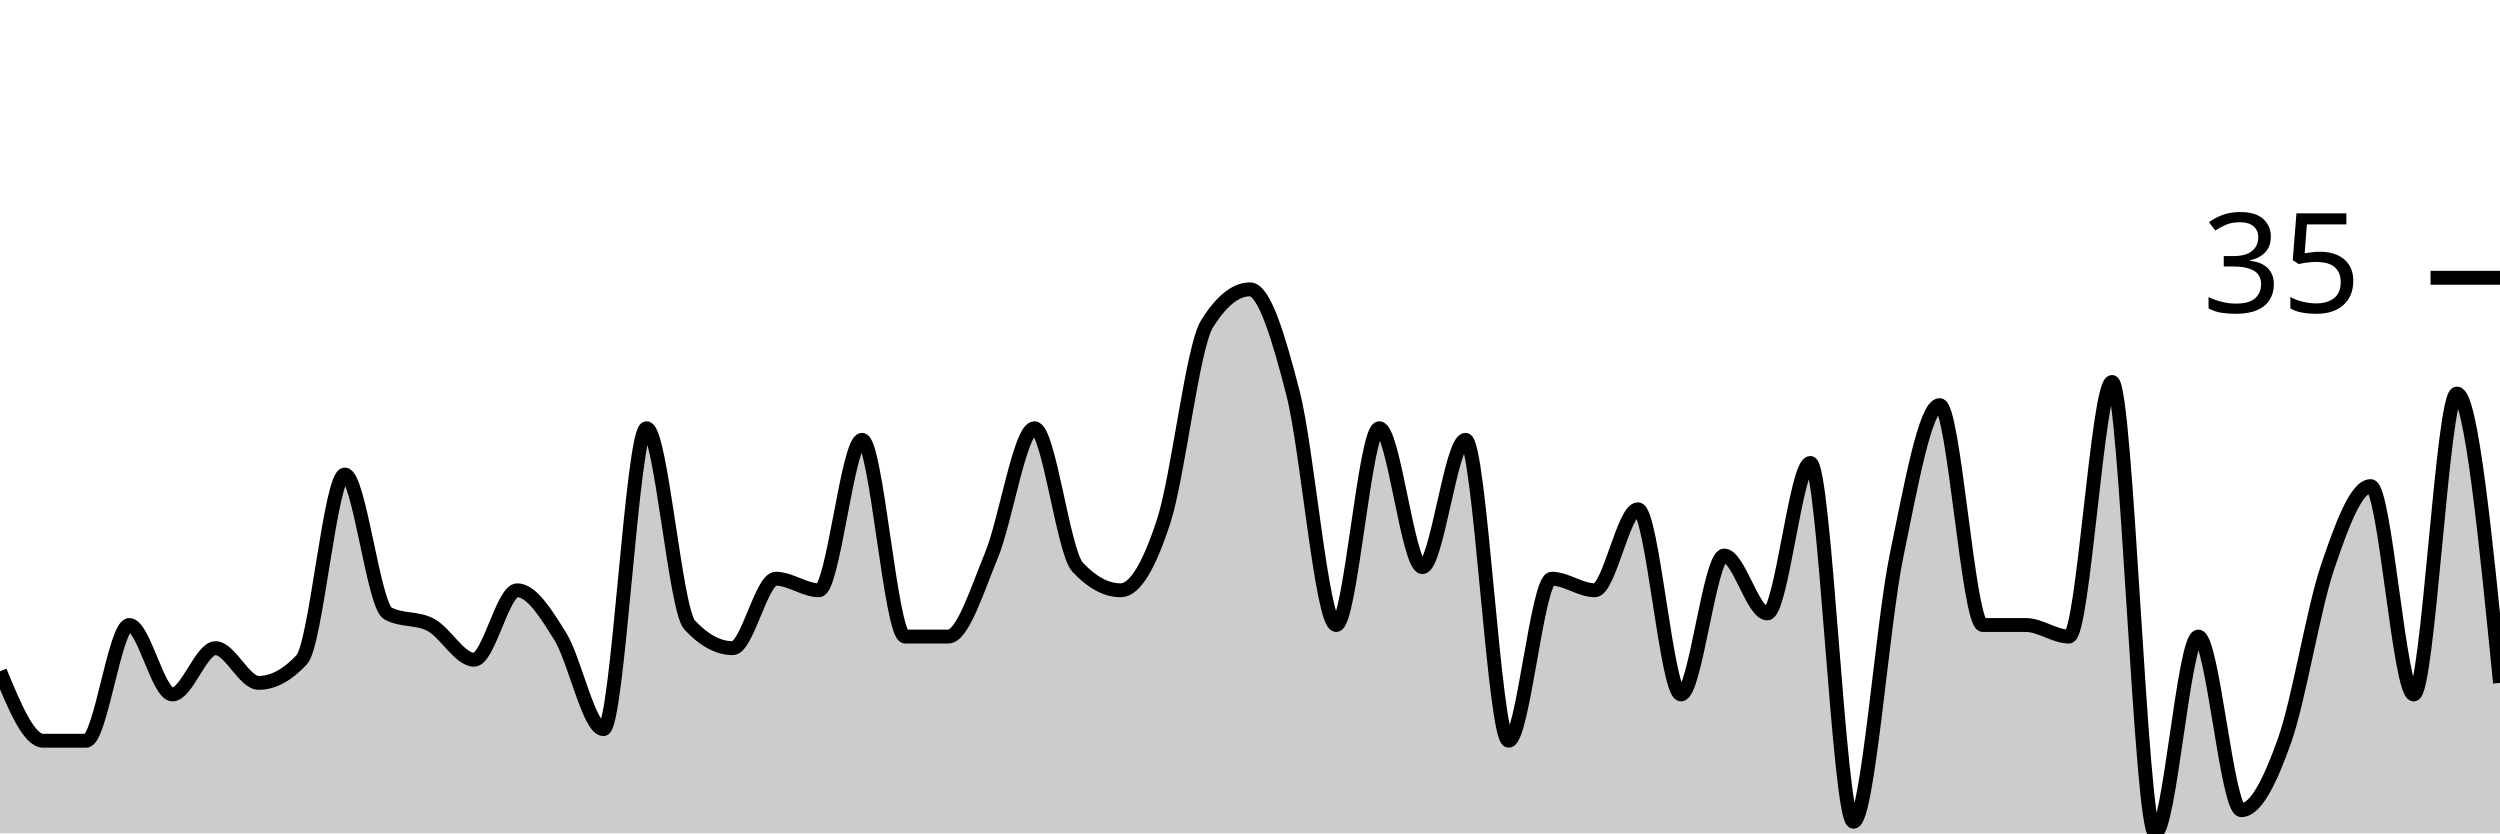
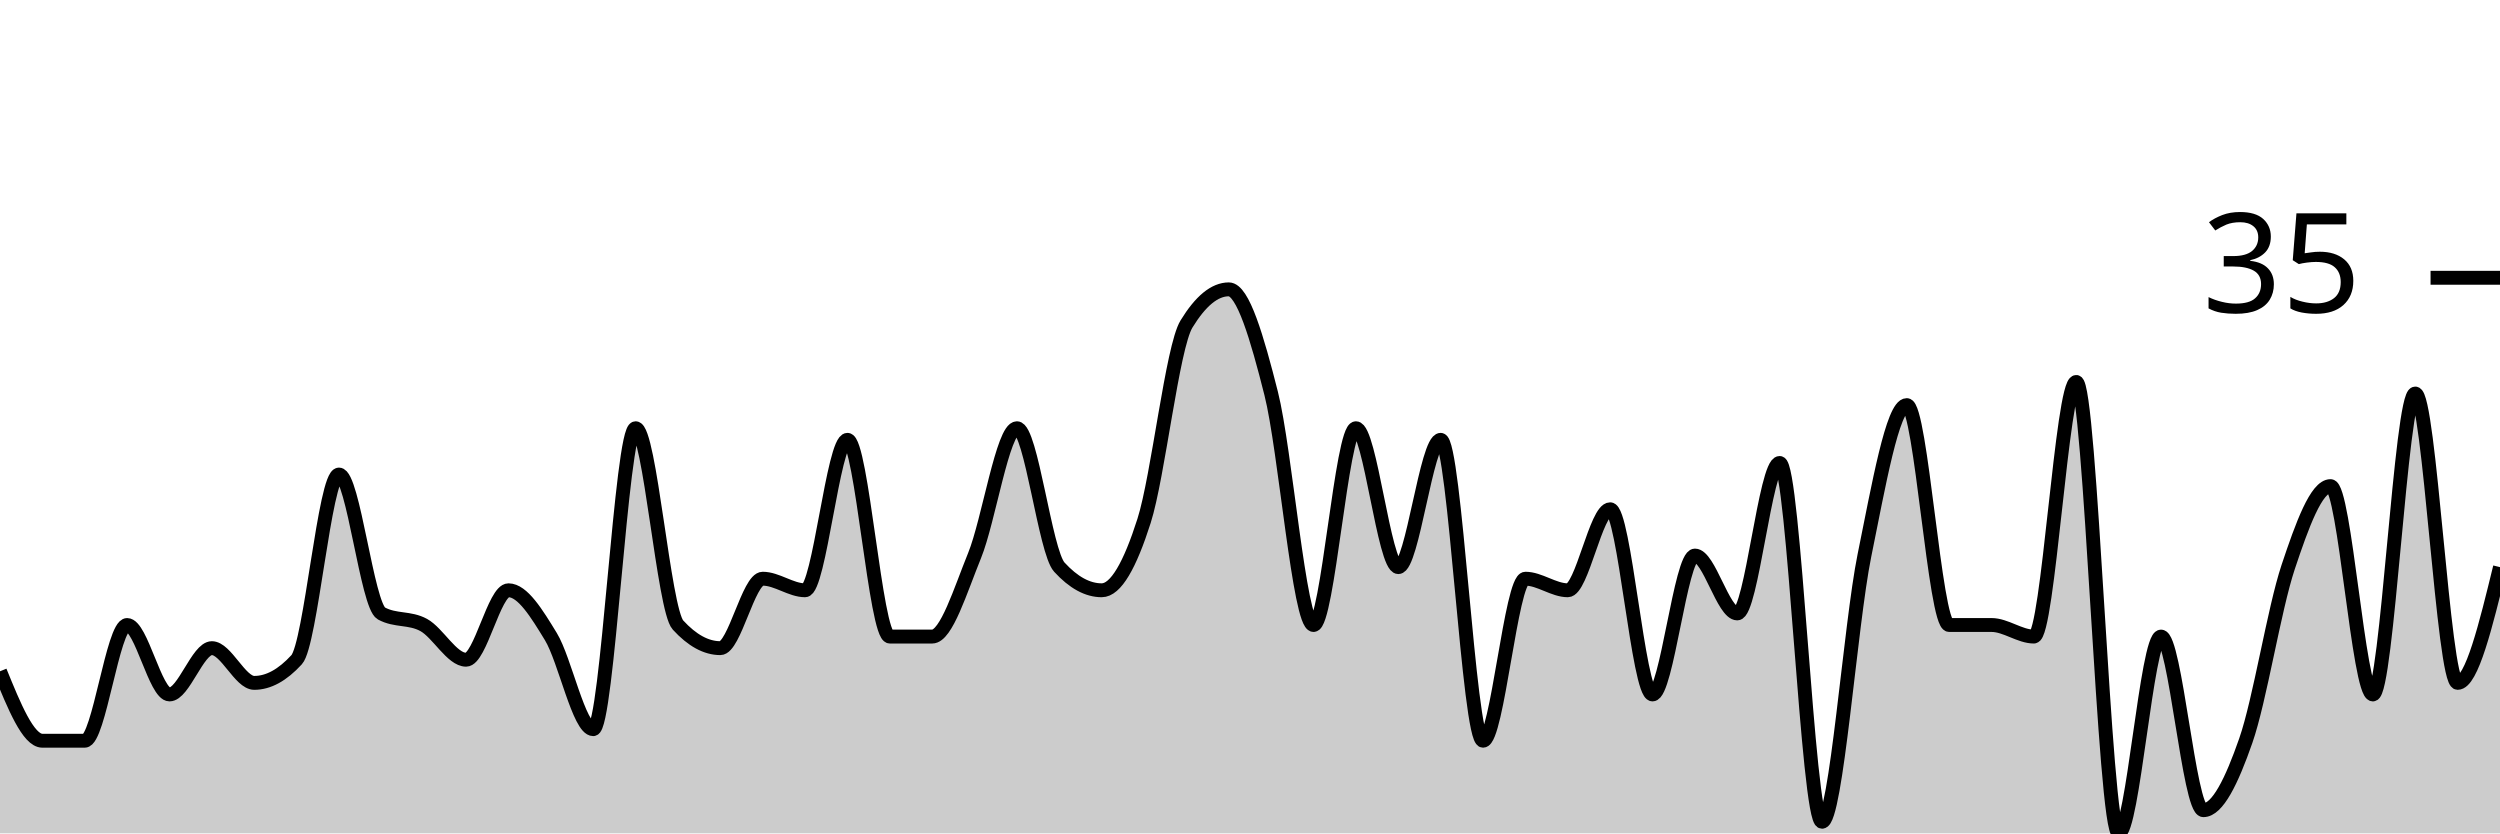
<svg xmlns="http://www.w3.org/2000/svg" viewBox="0 0 180 60">
  <g transform="translate(0,20)">
-     <path class="area" fill="rgba(0, 0, 0, 0.2)" d="M0,28.333C1.034,30.833,2.069,33.333,3.103,33.333C4.138,33.333,5.172,33.333,6.207,33.333C7.241,33.333,8.276,25,9.31,25C10.345,25,11.379,30,12.414,30C13.448,30,14.483,26.667,15.517,26.667C16.552,26.667,17.586,29.167,18.621,29.167C19.655,29.167,20.69,28.611,21.724,27.5C22.759,26.389,23.793,14.167,24.828,14.167C25.862,14.167,26.897,23.611,27.931,24.167C28.966,24.722,30,24.444,31.034,25C32.069,25.556,33.103,27.5,34.138,27.5C35.172,27.5,36.207,22.5,37.241,22.5C38.276,22.5,39.31,24.167,40.345,25.833C41.379,27.5,42.414,32.5,43.448,32.5C44.483,32.5,45.517,10.833,46.552,10.833C47.586,10.833,48.621,23.889,49.655,25C50.69,26.111,51.724,26.667,52.759,26.667C53.793,26.667,54.828,21.667,55.862,21.667C56.897,21.667,57.931,22.5,58.966,22.5C60,22.5,61.034,11.667,62.069,11.667C63.103,11.667,64.138,25.833,65.172,25.833C66.207,25.833,67.241,25.833,68.276,25.833C69.31,25.833,70.345,22.5,71.379,20C72.414,17.5,73.448,10.833,74.483,10.833C75.517,10.833,76.552,19.722,77.586,20.833C78.621,21.944,79.655,22.5,80.69,22.5C81.724,22.5,82.759,20.694,83.793,17.5C84.828,14.306,85.862,5,86.897,3.333C87.931,1.667,88.966,0.833,90,0.833C91.034,0.833,92.069,4.306,93.103,8.333C94.138,12.361,95.172,25,96.207,25C97.241,25,98.276,10.833,99.31,10.833C100.345,10.833,101.379,20.833,102.414,20.833C103.448,20.833,104.483,11.667,105.517,11.667C106.552,11.667,107.586,33.333,108.621,33.333C109.655,33.333,110.69,21.667,111.724,21.667C112.759,21.667,113.793,22.5,114.828,22.5C115.862,22.5,116.897,16.667,117.931,16.667C118.966,16.667,120,30,121.034,30C122.069,30,123.103,20,124.138,20C125.172,20,126.207,24.167,127.241,24.167C128.276,24.167,129.31,13.333,130.345,13.333C131.379,13.333,132.414,39.167,133.448,39.167C134.483,39.167,135.517,25,136.552,20C137.586,15,138.621,9.167,139.655,9.167C140.69,9.167,141.724,25,142.759,25C143.793,25,144.828,25,145.862,25C146.897,25,147.931,25.833,148.966,25.833C150,25.833,151.034,7.5,152.069,7.5C153.103,7.5,154.138,40,155.172,40C156.207,40,157.241,25.833,158.276,25.833C159.31,25.833,160.345,38.333,161.379,38.333C162.414,38.333,163.448,36.25,164.483,33.333C165.517,30.417,166.552,23.889,167.586,20.833C168.621,17.778,169.655,15,170.69,15C171.724,15,172.759,30,173.793,30C174.828,30,175.862,8.333,176.897,8.333C177.931,8.333,178.966,18.75,180,29.167L180,40C178.966,40,177.931,40,176.897,40C175.862,40,174.828,40,173.793,40C172.759,40,171.724,40,170.69,40C169.655,40,168.621,40,167.586,40C166.552,40,165.517,40,164.483,40C163.448,40,162.414,40,161.379,40C160.345,40,159.31,40,158.276,40C157.241,40,156.207,40,155.172,40C154.138,40,153.103,40,152.069,40C151.034,40,150,40,148.966,40C147.931,40,146.897,40,145.862,40C144.828,40,143.793,40,142.759,40C141.724,40,140.69,40,139.655,40C138.621,40,137.586,40,136.552,40C135.517,40,134.483,40,133.448,40C132.414,40,131.379,40,130.345,40C129.31,40,128.276,40,127.241,40C126.207,40,125.172,40,124.138,40C123.103,40,122.069,40,121.034,40C120,40,118.966,40,117.931,40C116.897,40,115.862,40,114.828,40C113.793,40,112.759,40,111.724,40C110.69,40,109.655,40,108.621,40C107.586,40,106.552,40,105.517,40C104.483,40,103.448,40,102.414,40C101.379,40,100.345,40,99.31,40C98.276,40,97.241,40,96.207,40C95.172,40,94.138,40,93.103,40C92.069,40,91.034,40,90,40C88.966,40,87.931,40,86.897,40C85.862,40,84.828,40,83.793,40C82.759,40,81.724,40,80.69,40C79.655,40,78.621,40,77.586,40C76.552,40,75.517,40,74.483,40C73.448,40,72.414,40,71.379,40C70.345,40,69.31,40,68.276,40C67.241,40,66.207,40,65.172,40C64.138,40,63.103,40,62.069,40C61.034,40,60,40,58.966,40C57.931,40,56.897,40,55.862,40C54.828,40,53.793,40,52.759,40C51.724,40,50.69,40,49.655,40C48.621,40,47.586,40,46.552,40C45.517,40,44.483,40,43.448,40C42.414,40,41.379,40,40.345,40C39.31,40,38.276,40,37.241,40C36.207,40,35.172,40,34.138,40C33.103,40,32.069,40,31.034,40C30,40,28.966,40,27.931,40C26.897,40,25.862,40,24.828,40C23.793,40,22.759,40,21.724,40C20.69,40,19.655,40,18.621,40C17.586,40,16.552,40,15.517,40C14.483,40,13.448,40,12.414,40C11.379,40,10.345,40,9.31,40C8.276,40,7.241,40,6.207,40C5.172,40,4.138,40,3.103,40C2.069,40,1.034,40,0,40Z" />
-     <path class="line" stroke="black" fill="none" d="M0,28.333C1.034,30.833,2.069,33.333,3.103,33.333C4.138,33.333,5.172,33.333,6.207,33.333C7.241,33.333,8.276,25,9.31,25C10.345,25,11.379,30,12.414,30C13.448,30,14.483,26.667,15.517,26.667C16.552,26.667,17.586,29.167,18.621,29.167C19.655,29.167,20.69,28.611,21.724,27.5C22.759,26.389,23.793,14.167,24.828,14.167C25.862,14.167,26.897,23.611,27.931,24.167C28.966,24.722,30,24.444,31.034,25C32.069,25.556,33.103,27.5,34.138,27.5C35.172,27.5,36.207,22.5,37.241,22.5C38.276,22.5,39.31,24.167,40.345,25.833C41.379,27.5,42.414,32.5,43.448,32.5C44.483,32.5,45.517,10.833,46.552,10.833C47.586,10.833,48.621,23.889,49.655,25C50.69,26.111,51.724,26.667,52.759,26.667C53.793,26.667,54.828,21.667,55.862,21.667C56.897,21.667,57.931,22.5,58.966,22.5C60,22.5,61.034,11.667,62.069,11.667C63.103,11.667,64.138,25.833,65.172,25.833C66.207,25.833,67.241,25.833,68.276,25.833C69.31,25.833,70.345,22.5,71.379,20C72.414,17.5,73.448,10.833,74.483,10.833C75.517,10.833,76.552,19.722,77.586,20.833C78.621,21.944,79.655,22.5,80.69,22.5C81.724,22.5,82.759,20.694,83.793,17.5C84.828,14.306,85.862,5,86.897,3.333C87.931,1.667,88.966,0.833,90,0.833C91.034,0.833,92.069,4.306,93.103,8.333C94.138,12.361,95.172,25,96.207,25C97.241,25,98.276,10.833,99.31,10.833C100.345,10.833,101.379,20.833,102.414,20.833C103.448,20.833,104.483,11.667,105.517,11.667C106.552,11.667,107.586,33.333,108.621,33.333C109.655,33.333,110.69,21.667,111.724,21.667C112.759,21.667,113.793,22.5,114.828,22.5C115.862,22.5,116.897,16.667,117.931,16.667C118.966,16.667,120,30,121.034,30C122.069,30,123.103,20,124.138,20C125.172,20,126.207,24.167,127.241,24.167C128.276,24.167,129.31,13.333,130.345,13.333C131.379,13.333,132.414,39.167,133.448,39.167C134.483,39.167,135.517,25,136.552,20C137.586,15,138.621,9.167,139.655,9.167C140.69,9.167,141.724,25,142.759,25C143.793,25,144.828,25,145.862,25C146.897,25,147.931,25.833,148.966,25.833C150,25.833,151.034,7.5,152.069,7.5C153.103,7.5,154.138,40,155.172,40C156.207,40,157.241,25.833,158.276,25.833C159.31,25.833,160.345,38.333,161.379,38.333C162.414,38.333,163.448,36.25,164.483,33.333C165.517,30.417,166.552,23.889,167.586,20.833C168.621,17.778,169.655,15,170.69,15C171.724,15,172.759,30,173.793,30C174.828,30,175.862,8.333,176.897,8.333C177.931,8.333,178.966,18.75,180,29.167" />
+     <path class="area" fill="rgba(0, 0, 0, 0.2)" d="M0,28.333C1.017,30.833,2.034,33.333,3.051,33.333C4.068,33.333,5.085,33.333,6.102,33.333C7.119,33.333,8.136,25,9.153,25C10.169,25,11.186,30,12.203,30C13.22,30,14.237,26.667,15.254,26.667C16.271,26.667,17.288,29.167,18.305,29.167C19.322,29.167,20.339,28.611,21.356,27.5C22.373,26.389,23.39,14.167,24.407,14.167C25.424,14.167,26.441,23.611,27.458,24.167C28.475,24.722,29.492,24.444,30.508,25C31.525,25.556,32.542,27.5,33.559,27.5C34.576,27.5,35.593,22.5,36.61,22.5C37.627,22.5,38.644,24.167,39.661,25.833C40.678,27.5,41.695,32.5,42.712,32.5C43.729,32.5,44.746,10.833,45.763,10.833C46.78,10.833,47.797,23.889,48.814,25C49.831,26.111,50.847,26.667,51.864,26.667C52.881,26.667,53.898,21.667,54.915,21.667C55.932,21.667,56.949,22.5,57.966,22.5C58.983,22.5,60,11.667,61.017,11.667C62.034,11.667,63.051,25.833,64.068,25.833C65.085,25.833,66.102,25.833,67.119,25.833C68.136,25.833,69.153,22.5,70.169,20C71.186,17.5,72.203,10.833,73.22,10.833C74.237,10.833,75.254,19.722,76.271,20.833C77.288,21.944,78.305,22.5,79.322,22.5C80.339,22.5,81.356,20.694,82.373,17.5C83.39,14.306,84.407,5,85.424,3.333C86.441,1.667,87.458,0.833,88.475,0.833C89.492,0.833,90.508,4.306,91.525,8.333C92.542,12.361,93.559,25,94.576,25C95.593,25,96.61,10.833,97.627,10.833C98.644,10.833,99.661,20.833,100.678,20.833C101.695,20.833,102.712,11.667,103.729,11.667C104.746,11.667,105.763,33.333,106.78,33.333C107.797,33.333,108.814,21.667,109.831,21.667C110.847,21.667,111.864,22.5,112.881,22.5C113.898,22.5,114.915,16.667,115.932,16.667C116.949,16.667,117.966,30,118.983,30C120,30,121.017,20,122.034,20C123.051,20,124.068,24.167,125.085,24.167C126.102,24.167,127.119,13.333,128.136,13.333C129.153,13.333,130.169,39.167,131.186,39.167C132.203,39.167,133.22,25,134.237,20C135.254,15,136.271,9.167,137.288,9.167C138.305,9.167,139.322,25,140.339,25C141.356,25,142.373,25,143.39,25C144.407,25,145.424,25.833,146.441,25.833C147.458,25.833,148.475,7.5,149.492,7.5C150.508,7.5,151.525,40,152.542,40C153.559,40,154.576,25.833,155.593,25.833C156.61,25.833,157.627,38.333,158.644,38.333C159.661,38.333,160.678,36.25,161.695,33.333C162.712,30.417,163.729,23.889,164.746,20.833C165.763,17.778,166.78,15,167.797,15C168.814,15,169.831,30,170.847,30C171.864,30,172.881,8.333,173.898,8.333C174.915,8.333,175.932,29.167,176.949,29.167C177.966,29.167,178.983,25,180,20.833L180,40C178.983,40,177.966,40,176.949,40C175.932,40,174.915,40,173.898,40C172.881,40,171.864,40,170.847,40C169.831,40,168.814,40,167.797,40C166.78,40,165.763,40,164.746,40C163.729,40,162.712,40,161.695,40C160.678,40,159.661,40,158.644,40C157.627,40,156.61,40,155.593,40C154.576,40,153.559,40,152.542,40C151.525,40,150.508,40,149.492,40C148.475,40,147.458,40,146.441,40C145.424,40,144.407,40,143.39,40C142.373,40,141.356,40,140.339,40C139.322,40,138.305,40,137.288,40C136.271,40,135.254,40,134.237,40C133.22,40,132.203,40,131.186,40C130.169,40,129.153,40,128.136,40C127.119,40,126.102,40,125.085,40C124.068,40,123.051,40,122.034,40C121.017,40,120,40,118.983,40C117.966,40,116.949,40,115.932,40C114.915,40,113.898,40,112.881,40C111.864,40,110.847,40,109.831,40C108.814,40,107.797,40,106.78,40C105.763,40,104.746,40,103.729,40C102.712,40,101.695,40,100.678,40C99.661,40,98.644,40,97.627,40C96.61,40,95.593,40,94.576,40C93.559,40,92.542,40,91.525,40C90.508,40,89.492,40,88.475,40C87.458,40,86.441,40,85.424,40C84.407,40,83.39,40,82.373,40C81.356,40,80.339,40,79.322,40C78.305,40,77.288,40,76.271,40C75.254,40,74.237,40,73.22,40C72.203,40,71.186,40,70.169,40C69.153,40,68.136,40,67.119,40C66.102,40,65.085,40,64.068,40C63.051,40,62.034,40,61.017,40C60,40,58.983,40,57.966,40C56.949,40,55.932,40,54.915,40C53.898,40,52.881,40,51.864,40C50.847,40,49.831,40,48.814,40C47.797,40,46.78,40,45.763,40C44.746,40,43.729,40,42.712,40C41.695,40,40.678,40,39.661,40C38.644,40,37.627,40,36.61,40C35.593,40,34.576,40,33.559,40C32.542,40,31.525,40,30.508,40C29.492,40,28.475,40,27.458,40C26.441,40,25.424,40,24.407,40C23.39,40,22.373,40,21.356,40C20.339,40,19.322,40,18.305,40C17.288,40,16.271,40,15.254,40C14.237,40,13.22,40,12.203,40C11.186,40,10.169,40,9.153,40C8.136,40,7.119,40,6.102,40C5.085,40,4.068,40,3.051,40C2.034,40,1.017,40,0,40Z" />
+     <path class="line" stroke="black" fill="none" d="M0,28.333C1.017,30.833,2.034,33.333,3.051,33.333C4.068,33.333,5.085,33.333,6.102,33.333C7.119,33.333,8.136,25,9.153,25C10.169,25,11.186,30,12.203,30C13.22,30,14.237,26.667,15.254,26.667C16.271,26.667,17.288,29.167,18.305,29.167C19.322,29.167,20.339,28.611,21.356,27.5C22.373,26.389,23.39,14.167,24.407,14.167C25.424,14.167,26.441,23.611,27.458,24.167C28.475,24.722,29.492,24.444,30.508,25C31.525,25.556,32.542,27.5,33.559,27.5C34.576,27.5,35.593,22.5,36.61,22.5C37.627,22.5,38.644,24.167,39.661,25.833C40.678,27.5,41.695,32.5,42.712,32.5C43.729,32.5,44.746,10.833,45.763,10.833C46.78,10.833,47.797,23.889,48.814,25C49.831,26.111,50.847,26.667,51.864,26.667C52.881,26.667,53.898,21.667,54.915,21.667C55.932,21.667,56.949,22.5,57.966,22.5C58.983,22.5,60,11.667,61.017,11.667C62.034,11.667,63.051,25.833,64.068,25.833C65.085,25.833,66.102,25.833,67.119,25.833C68.136,25.833,69.153,22.5,70.169,20C71.186,17.5,72.203,10.833,73.22,10.833C74.237,10.833,75.254,19.722,76.271,20.833C77.288,21.944,78.305,22.5,79.322,22.5C80.339,22.5,81.356,20.694,82.373,17.5C83.39,14.306,84.407,5,85.424,3.333C86.441,1.667,87.458,0.833,88.475,0.833C89.492,0.833,90.508,4.306,91.525,8.333C92.542,12.361,93.559,25,94.576,25C95.593,25,96.61,10.833,97.627,10.833C98.644,10.833,99.661,20.833,100.678,20.833C101.695,20.833,102.712,11.667,103.729,11.667C104.746,11.667,105.763,33.333,106.78,33.333C107.797,33.333,108.814,21.667,109.831,21.667C110.847,21.667,111.864,22.5,112.881,22.5C113.898,22.5,114.915,16.667,115.932,16.667C116.949,16.667,117.966,30,118.983,30C120,30,121.017,20,122.034,20C123.051,20,124.068,24.167,125.085,24.167C126.102,24.167,127.119,13.333,128.136,13.333C129.153,13.333,130.169,39.167,131.186,39.167C132.203,39.167,133.22,25,134.237,20C135.254,15,136.271,9.167,137.288,9.167C138.305,9.167,139.322,25,140.339,25C141.356,25,142.373,25,143.39,25C144.407,25,145.424,25.833,146.441,25.833C147.458,25.833,148.475,7.5,149.492,7.5C150.508,7.5,151.525,40,152.542,40C153.559,40,154.576,25.833,155.593,25.833C156.61,25.833,157.627,38.333,158.644,38.333C159.661,38.333,160.678,36.25,161.695,33.333C162.712,30.417,163.729,23.889,164.746,20.833C165.763,17.778,166.78,15,167.797,15C168.814,15,169.831,30,170.847,30C171.864,30,172.881,8.333,173.898,8.333C174.915,8.333,175.932,29.167,176.949,29.167C177.966,29.167,178.983,25,180,20.833" />
    <path class="axis-ceiling" stroke-width="1" stroke="black" fill="none" d="M175,0L180,0" />
    <text class="axis-ceiling-label" font-family="sans-serif" text-anchor="end" font-size="10px" x="170" y="2.5">35</text>
  </g>
</svg>
